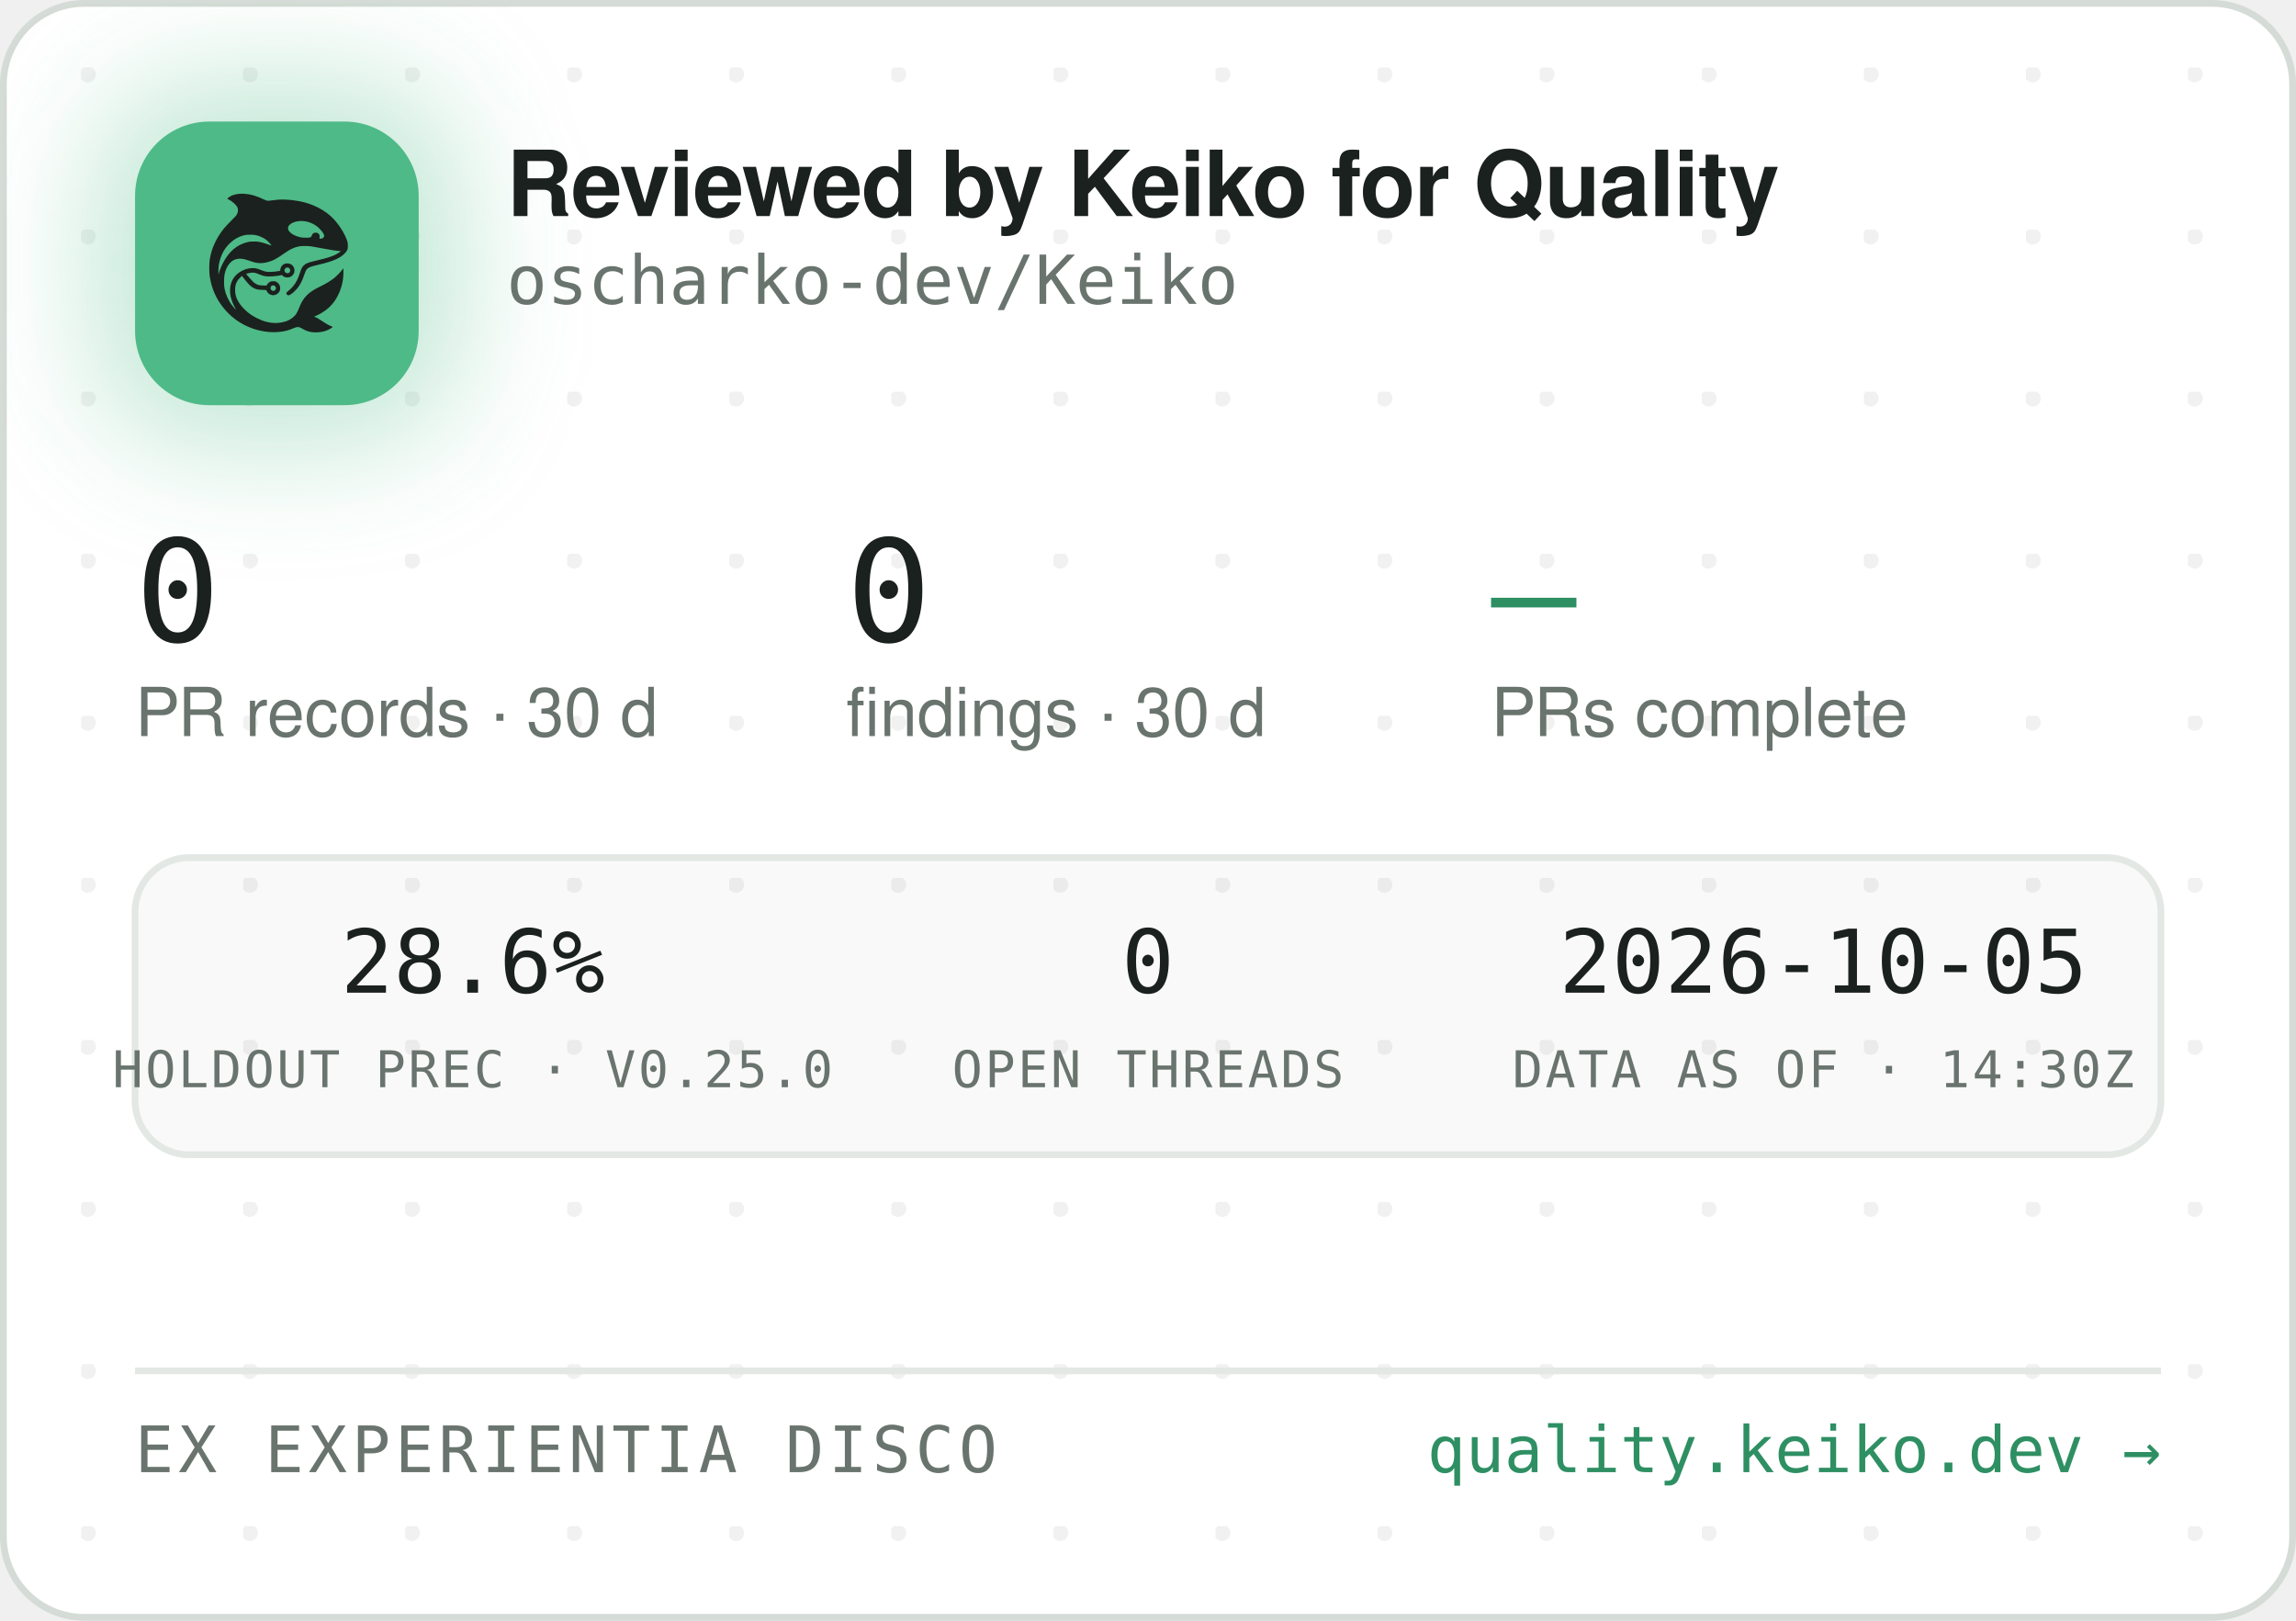
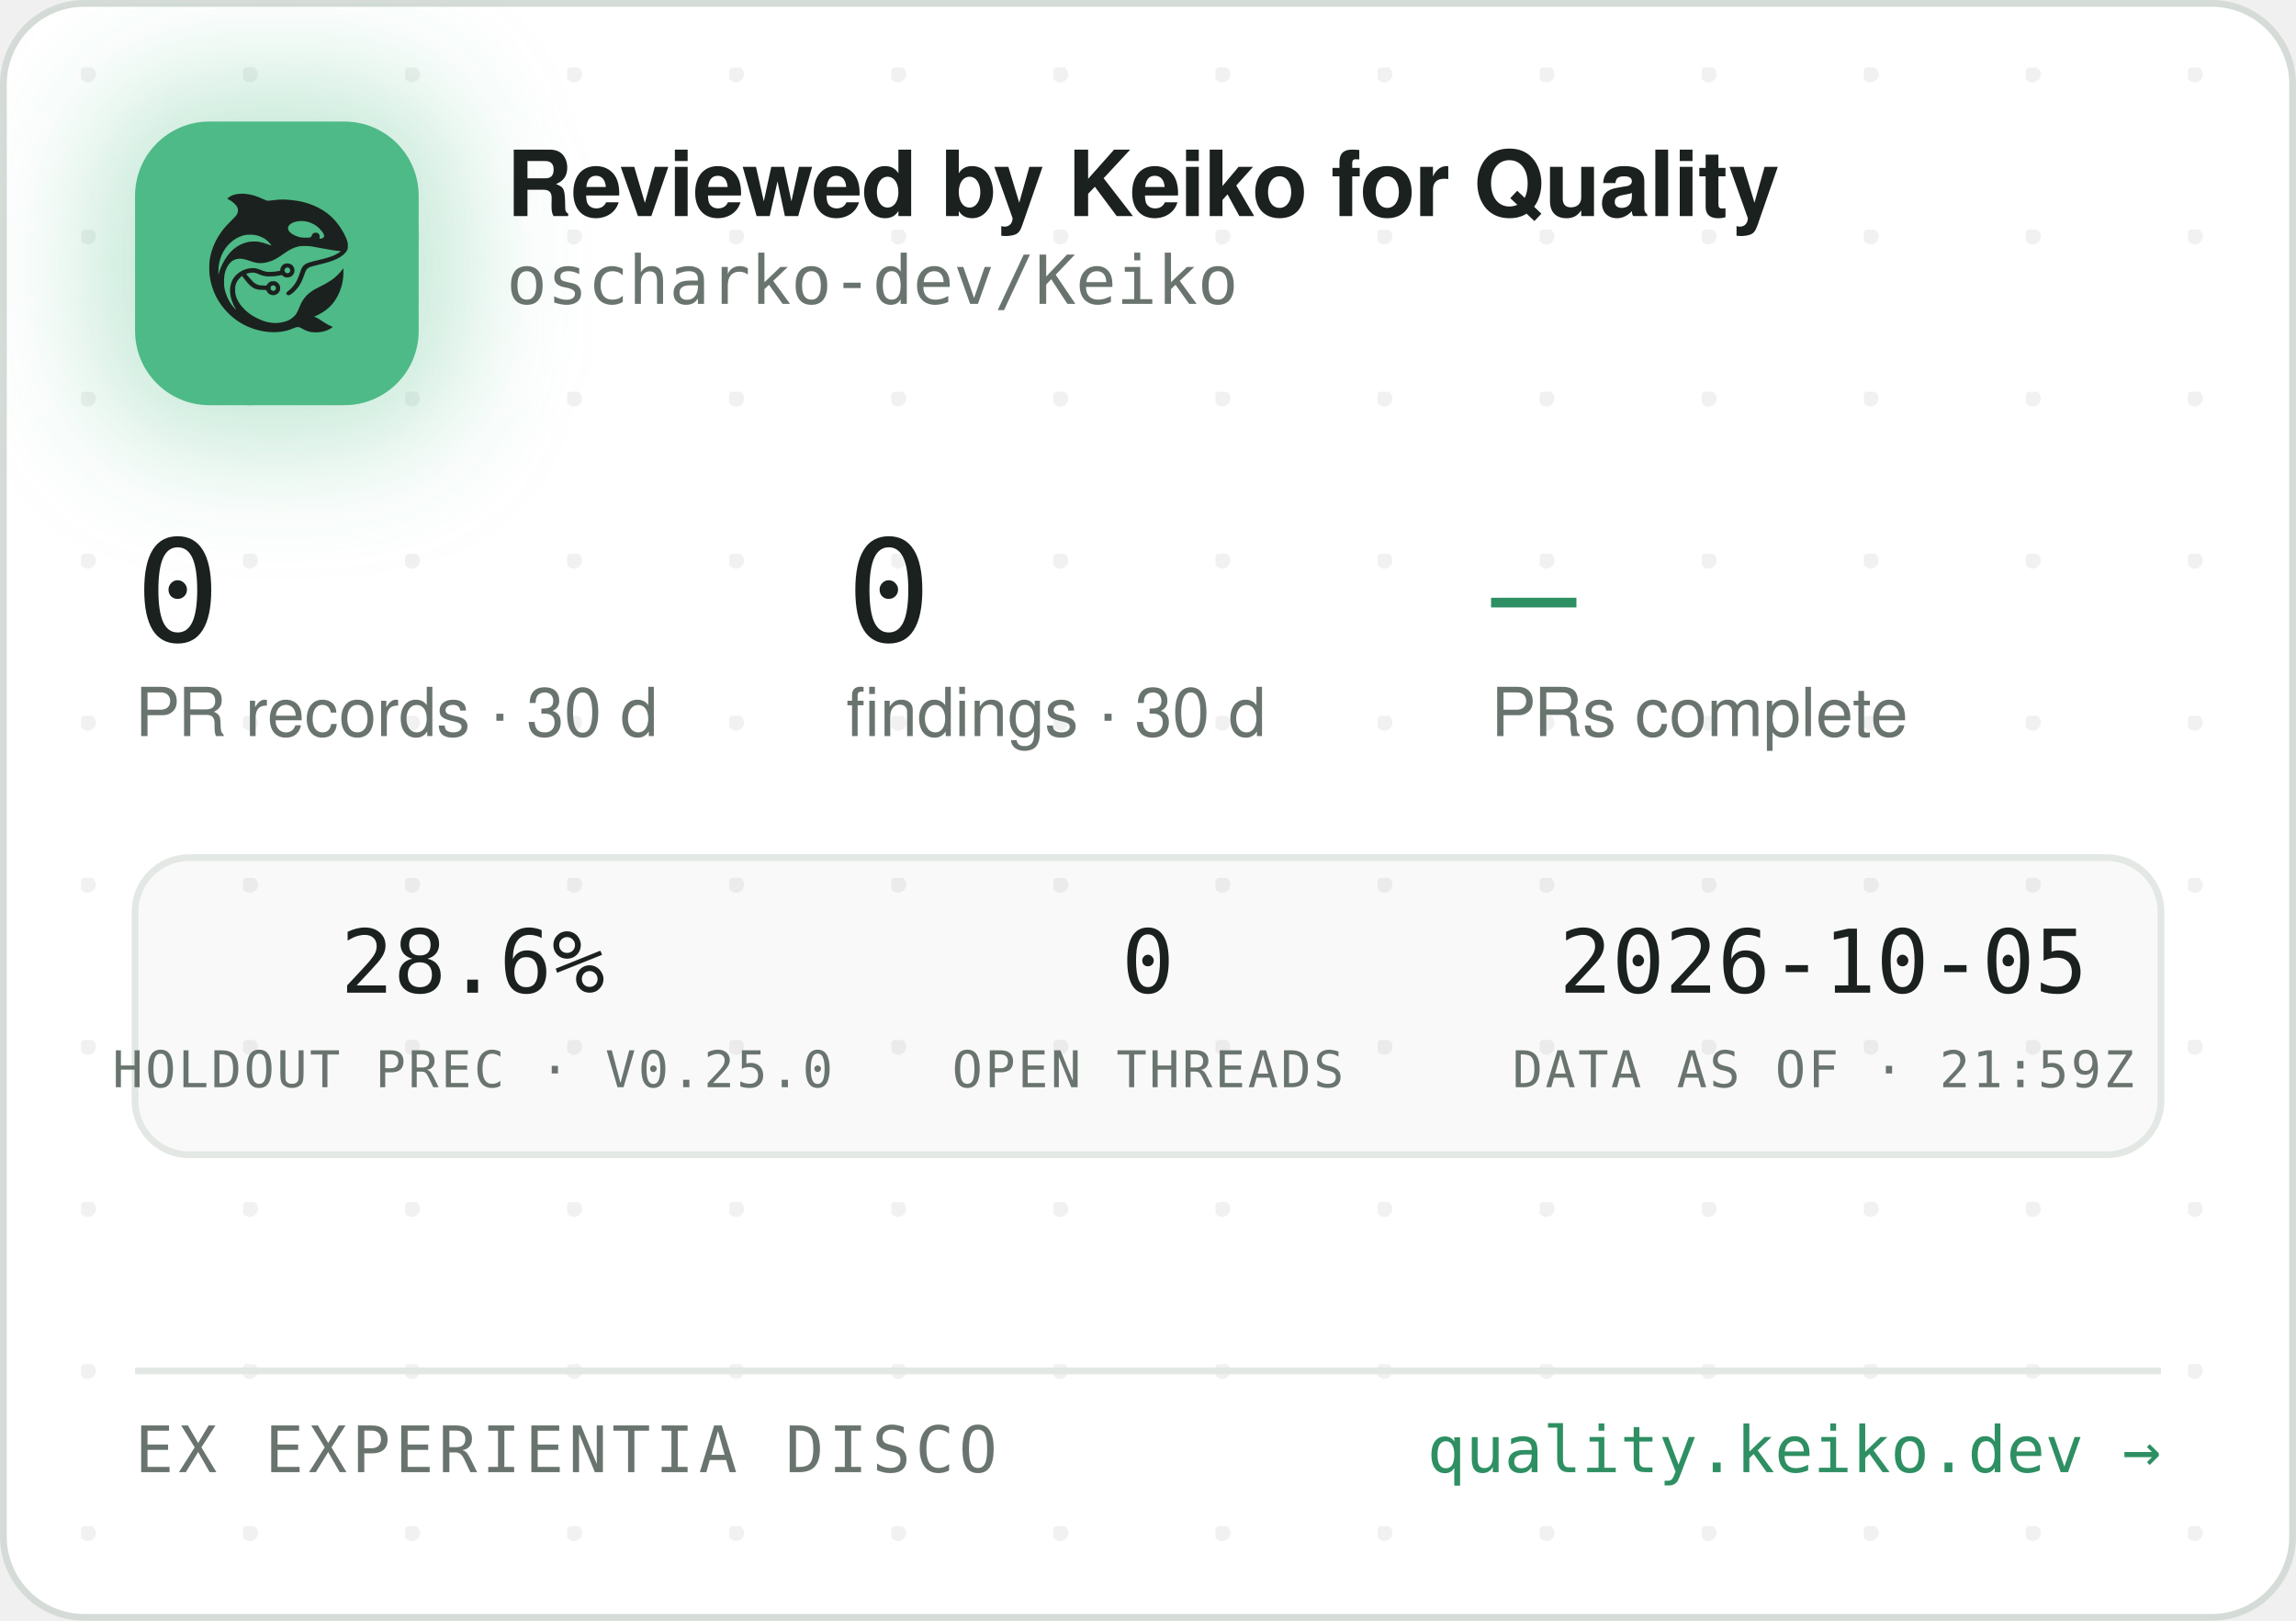
<svg xmlns="http://www.w3.org/2000/svg" width="340" height="240" viewBox="0 0 340 240" role="img" aria-label="Reviewed by Keiko for Quality — oscharko-dev/Keiko">
  <defs>
    <pattern id="dots" width="24" height="24" patternUnits="userSpaceOnUse" x="12" y="10">
      <circle cx="1" cy="1" r="1.2" fill="rgba(27,33,30,0.06)" />
    </pattern>
    <filter id="glow" x="-60%" y="-60%" width="220%" height="220%">
      <feGaussianBlur stdDeviation="9" />
    </filter>
    <clipPath id="card">
      <rect x="0.5" y="0.5" width="339" height="239" rx="12" />
    </clipPath>
  </defs>
  <rect x="0.5" y="0.5" width="339" height="239" rx="12" fill="#FFFFFF" stroke="#D5DBD6" />
  <rect x="0.5" y="0.5" width="339" height="239" rx="12" fill="url(#dots)" />
  <g clip-path="url(#card)">
    <rect x="14" y="12" width="54" height="54" rx="16" fill="rgba(78,186,135,0.35)" filter="url(#glow)" />
    <rect x="20" y="18" width="42" height="42" rx="11" fill="#4EBA87" />
    <g transform="translate(24,22) scale(0.03320312)">
      <g transform="translate(1024 0) scale(-1 1)">
        <g transform="translate(1024, 1024) scale(-0.1, -0.1)" fill="#1B211E" stroke="none">
          <path d="M3465 8223 c-144 -8 -314 -52 -408 -105 -69 -39 -146 -99 -146 -113 0 -5 30 -24 68 -42 146 -70 323 -229 377 -340 25 -49 29 -70 29 -138 -1 -72 -5 -88 -39 -160 -36 -75 -54 -95 -265 -305 -134 -132 -270 -279 -331 -355 -339 -425 -552 -896 -626 -1390 -25 -165 -25 -549 0 -720 92 -645 368 -1196 826 -1655 322 -324 710 -562 1145 -704 389 -126 793 -172 1155 -130 235 27 377 63 579 149 205 87 268 86 423 -7 102 -62 231 -115 335 -138 247 -56 562 -26 794 74 92 40 244 136 232 146 -4 3 -26 12 -48 19 -86 28 -246 116 -385 211 -162 112 -284 182 -357 207 l-48 17 40 15 c185 70 436 223 595 363 438 386 695 1014 678 1663 l-3 120 -50 -70 c-64 -90 -248 -280 -350 -362 -171 -136 -366 -255 -645 -391 -288 -140 -442 -243 -590 -391 -136 -137 -247 -316 -325 -526 -47 -127 -114 -262 -160 -326 -79 -107 -237 -224 -384 -283 -136 -55 -355 -96 -514 -96 -274 0 -548 71 -832 215 -242 123 -375 216 -553 389 -175 171 -287 332 -361 517 -44 114 -63 216 -63 359 0 152 17 233 74 350 35 70 59 102 136 179 l95 94 21 -29 c55 -75 219 -277 277 -338 171 -183 337 -256 582 -256 56 0 126 -3 155 -7 53 -6 54 -7 76 -57 30 -66 97 -128 172 -156 151 -57 318 11 395 160 33 62 34 193 3 261 -30 64 -88 125 -148 157 -44 23 -63 27 -141 27 -78 0 -97 -4 -140 -27 -58 -30 -131 -105 -141 -142 -6 -25 -8 -26 -93 -26 -47 0 -131 5 -186 10 -87 8 -111 15 -182 51 -45 22 -109 66 -143 96 -59 53 -326 361 -319 367 14 11 179 47 241 52 102 9 177 -7 318 -66 158 -66 243 -89 357 -99 157 -12 413 5 582 40 l93 19 44 -39 c59 -52 135 -75 228 -69 117 8 212 72 262 176 23 47 28 71 28 138 0 70 -4 89 -29 138 -55 110 -145 167 -270 174 -65 3 -91 0 -137 -18 -107 -40 -183 -140 -195 -257 l-6 -52 -51 -11 c-104 -23 -285 -41 -411 -42 -149 -1 -211 12 -402 88 -186 74 -256 88 -403 81 -193 -8 -377 -70 -546 -182 -342 -228 -485 -611 -399 -1064 30 -157 119 -388 209 -541 20 -35 35 -64 33 -66 -8 -8 -111 108 -190 214 -154 206 -278 489 -324 737 -28 154 -25 492 6 635 46 216 133 391 256 514 82 82 161 128 271 156 152 39 300 23 529 -57 217 -76 308 -101 410 -114 137 -17 284 -7 426 30 272 70 414 145 809 425 217 153 399 238 610 283 64 14 129 18 265 18 197 0 269 -9 615 -76 461 -89 843 -149 952 -149 41 0 41 0 23 -20 -28 -31 -169 -119 -254 -158 -167 -77 -388 -145 -716 -222 -399 -93 -508 -128 -608 -194 -102 -68 -160 -160 -217 -346 -35 -115 -102 -286 -149 -378 -85 -168 -227 -341 -377 -458 -105 -82 -115 -107 -69 -162 29 -34 65 -44 109 -29 86 29 261 181 371 322 126 162 201 309 295 581 61 176 90 232 145 283 62 57 163 93 470 165 439 104 640 169 863 278 206 100 368 240 434 375 32 67 33 71 33 198 -1 120 -3 138 -34 229 -98 294 -319 655 -573 936 -381 421 -968 723 -1618 834 -448 76 -767 83 -1169 25 -80 -12 -165 -19 -190 -17 -26 3 -90 26 -146 53 -343 162 -576 233 -842 255 -114 9 -141 10 -248 3z m2926 -1227 c164 -27 346 -102 485 -202 181 -129 354 -348 354 -448 0 -64 -75 -126 -154 -126 -60 0 -63 4 -52 70 8 50 7 65 -9 100 -29 64 -74 93 -151 98 -54 4 -70 1 -107 -21 -42 -25 -61 -52 -91 -129 -25 -64 -55 -73 -246 -73 -121 0 -187 5 -248 18 -318 70 -556 242 -556 402 0 218 388 374 775 311z m-2249 -611 c119 -21 208 -50 321 -106 114 -56 177 -100 266 -184 67 -63 157 -173 148 -181 -2 -3 -61 18 -130 45 -131 52 -298 100 -427 122 -113 20 -367 17 -470 -4 -502 -106 -885 -433 -1160 -992 -70 -142 -160 -379 -160 -424 0 -9 -5 -23 -11 -31 -13 -19 -5 316 10 410 80 482 295 846 661 1117 145 107 350 197 522 228 100 18 326 18 430 0z m1485 -1456 c95 -36 119 -159 42 -223 -78 -66 -209 -1 -209 104 0 60 33 100 99 121 36 10 36 10 68 -2z m-591 -822 c29 -26 37 -42 40 -77 6 -54 -9 -86 -55 -117 -41 -28 -70 -29 -119 -4 -44 22 -62 55 -62 112 0 51 13 75 53 99 50 31 101 26 143 -13z" />
        </g>
      </g>
    </g>
    <text x="75" y="32" font-family="-apple-system,'Segoe UI',Helvetica,Arial,sans-serif" font-size="13.5" font-weight="650" letter-spacing="-0.14" fill="#1B211E">Reviewed by Keiko for Quality</text>
    <text x="75" y="45" font-family="'JetBrains Mono',SFMono-Regular,Consolas,Menlo,monospace" font-size="10" fill="#6A746E">oscharko-dev/Keiko</text>
    <text x="20" y="95" font-family="'JetBrains Mono',SFMono-Regular,Consolas,Menlo,monospace" font-size="21" fill="#1B211E">0</text>
    <text x="20" y="109" font-family="-apple-system,'Segoe UI',Helvetica,Arial,sans-serif" font-size="10" fill="#6A746E">PR records · 30 d</text>
    <text x="125.3" y="95" font-family="'JetBrains Mono',SFMono-Regular,Consolas,Menlo,monospace" font-size="21" fill="#1B211E">0</text>
    <text x="125.3" y="109" font-family="-apple-system,'Segoe UI',Helvetica,Arial,sans-serif" font-size="10" fill="#6A746E">findings · 30 d</text>
    <text x="220.8" y="95" font-family="'JetBrains Mono',SFMono-Regular,Consolas,Menlo,monospace" font-size="21" fill="#2E8F63">—</text>
    <text x="220.8" y="109" font-family="-apple-system,'Segoe UI',Helvetica,Arial,sans-serif" font-size="10" fill="#6A746E">PRs complete</text>
    <rect x="20" y="127" width="300" height="44" rx="8" fill="rgba(27,33,30,0.025)" stroke="#E3E8E4" />
    <text x="70" y="147" text-anchor="middle" font-family="'JetBrains Mono',SFMono-Regular,Consolas,Menlo,monospace" font-size="13" fill="#1B211E">28.6%</text>
    <text x="70" y="161" text-anchor="middle" font-family="'JetBrains Mono',SFMono-Regular,Consolas,Menlo,monospace" font-size="7.5" letter-spacing="0.35" fill="#6A746E">HOLDOUT PREC · V0.25.0</text>
    <text x="170" y="147" text-anchor="middle" font-family="'JetBrains Mono',SFMono-Regular,Consolas,Menlo,monospace" font-size="13" fill="#1B211E">0</text>
    <text x="170" y="161" text-anchor="middle" font-family="'JetBrains Mono',SFMono-Regular,Consolas,Menlo,monospace" font-size="7.5" letter-spacing="0.35" fill="#6A746E">OPEN THREADS</text>
    <text x="270" y="147" text-anchor="middle" font-family="'JetBrains Mono',SFMono-Regular,Consolas,Menlo,monospace" font-size="13" fill="#1B211E">2026-10-05</text>
-     <text x="270" y="161" text-anchor="middle" font-family="'JetBrains Mono',SFMono-Regular,Consolas,Menlo,monospace" font-size="7.5" letter-spacing="0.35" fill="#6A746E">DATA AS OF · 14:30Z</text>
+     <text x="270" y="161" text-anchor="middle" font-family="'JetBrains Mono',SFMono-Regular,Consolas,Menlo,monospace" font-size="7.5" letter-spacing="0.35" fill="#6A746E">DATA AS OF · 21:59Z</text>
    <line x1="20" y1="203" x2="320" y2="203" stroke="#E3E8E4" />
    <text x="20" y="218" font-family="'JetBrains Mono',SFMono-Regular,Consolas,Menlo,monospace" font-size="9.5" letter-spacing="0.7" fill="#6A746E">EX EXPERIENTIA DISCO</text>
    <text x="320" y="218" text-anchor="end" font-family="'JetBrains Mono',SFMono-Regular,Consolas,Menlo,monospace" font-size="9.5" fill="#2E8F63">quality.keiko.dev →</text>
  </g>
</svg>
